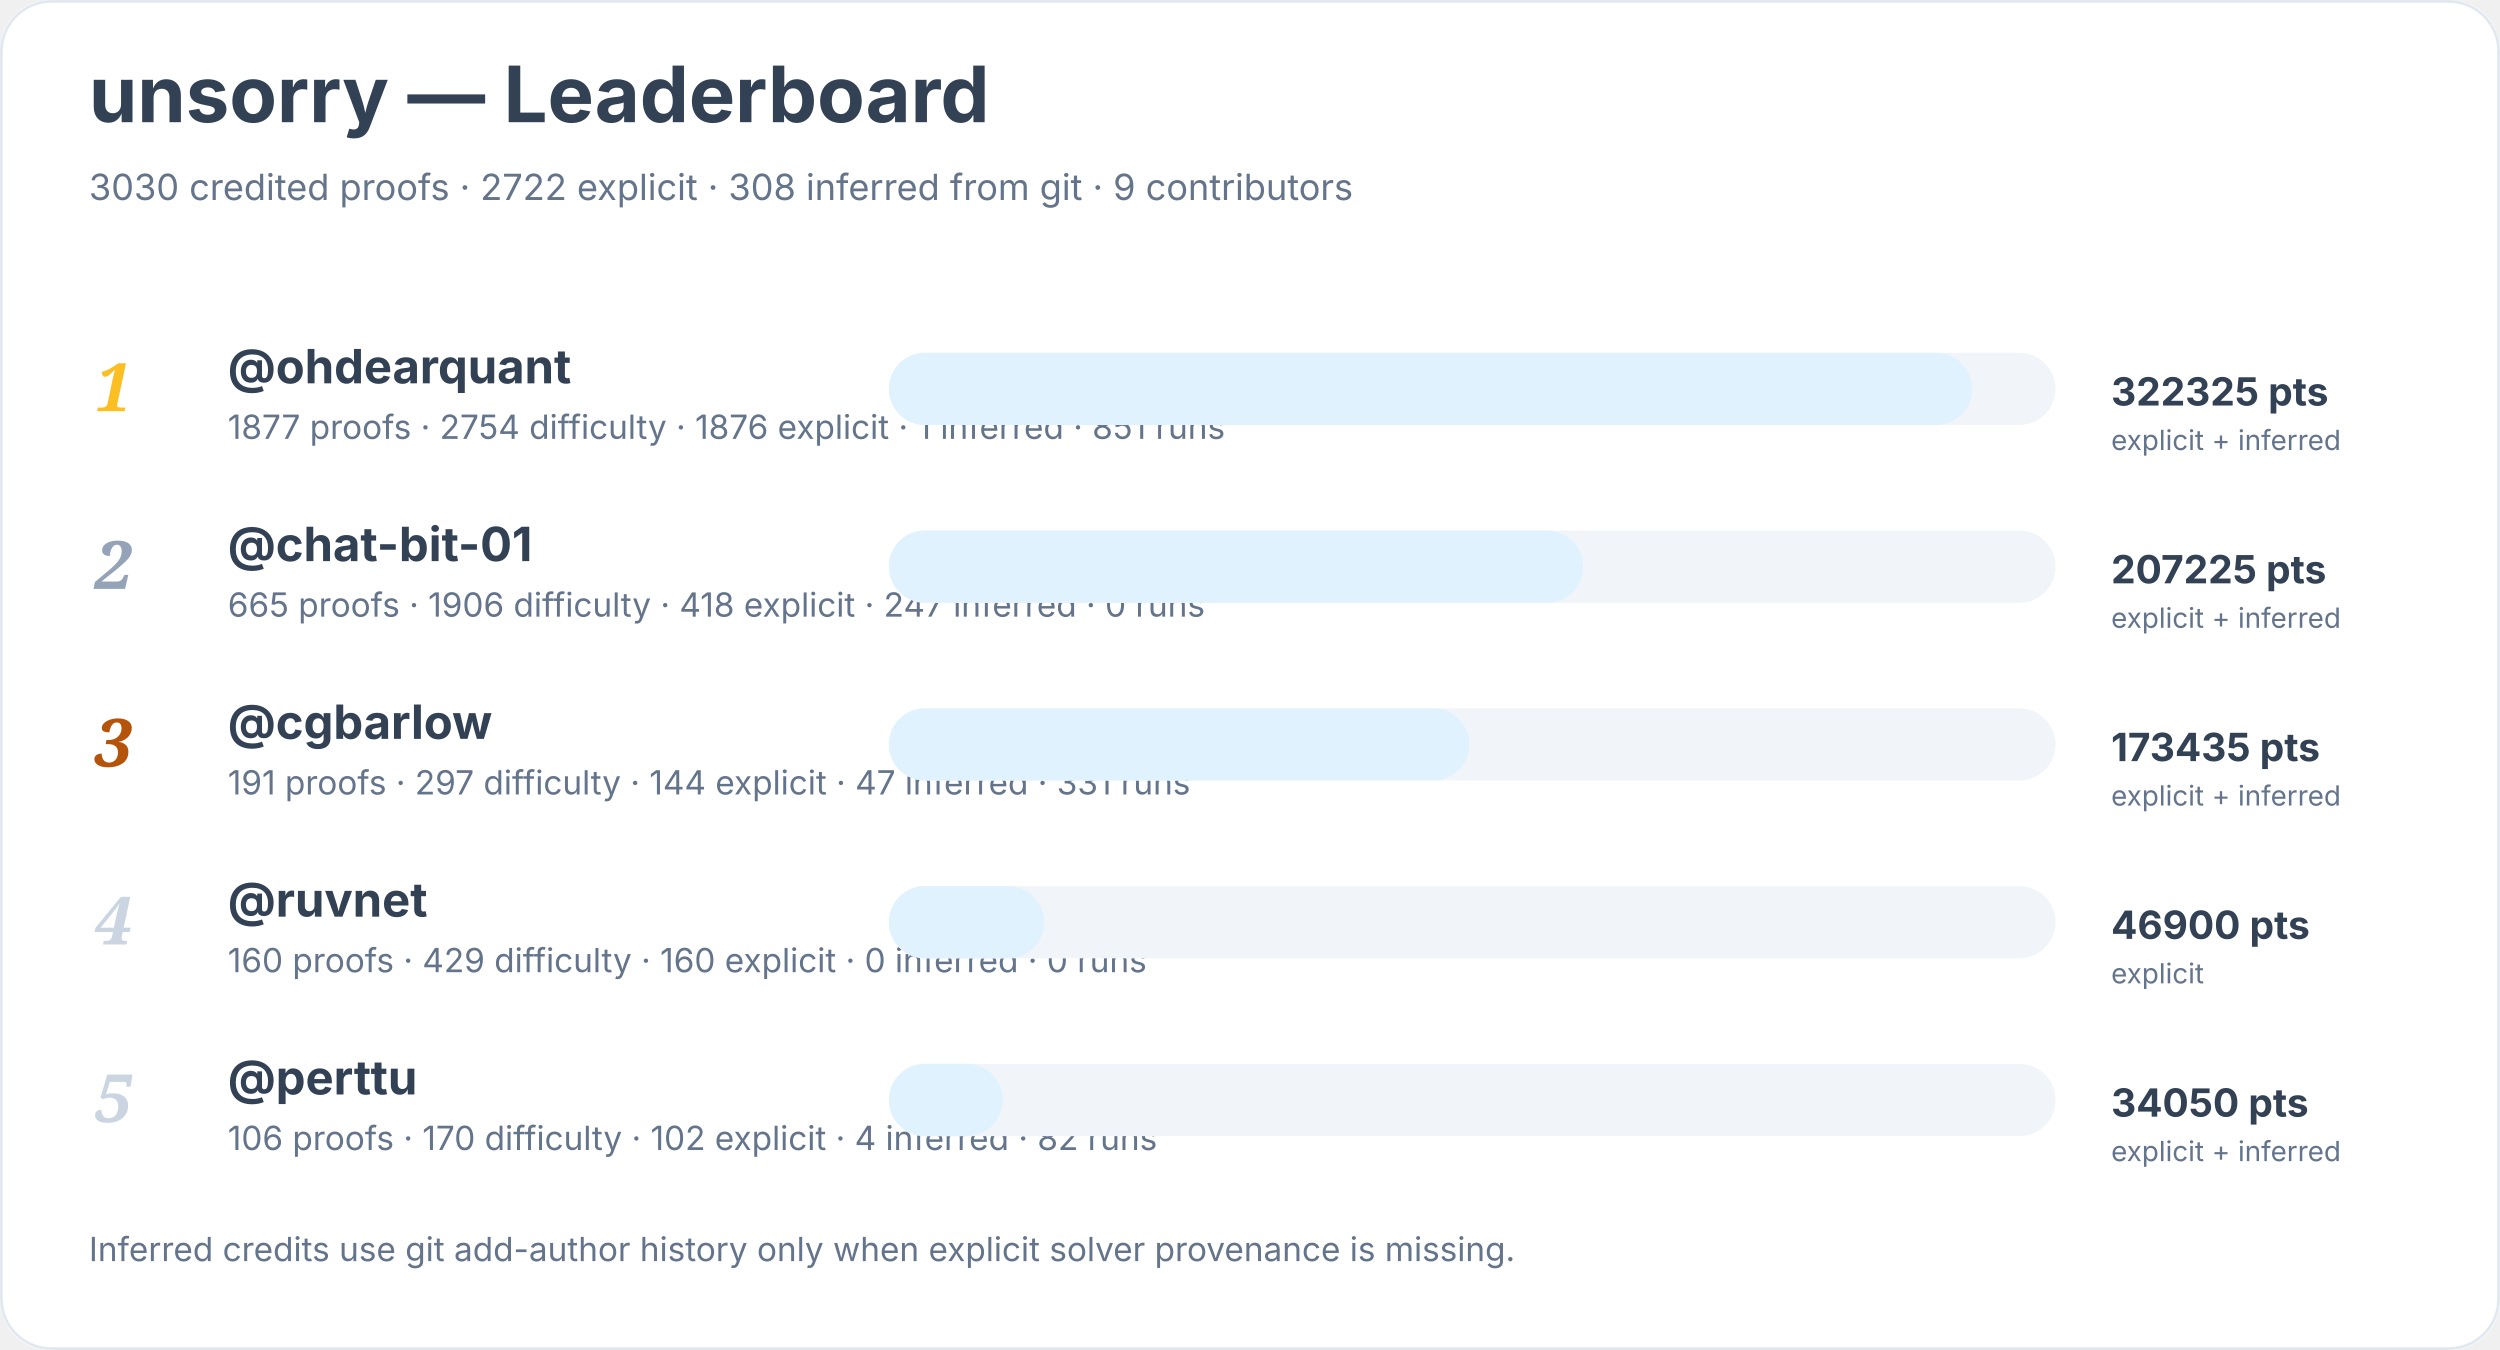
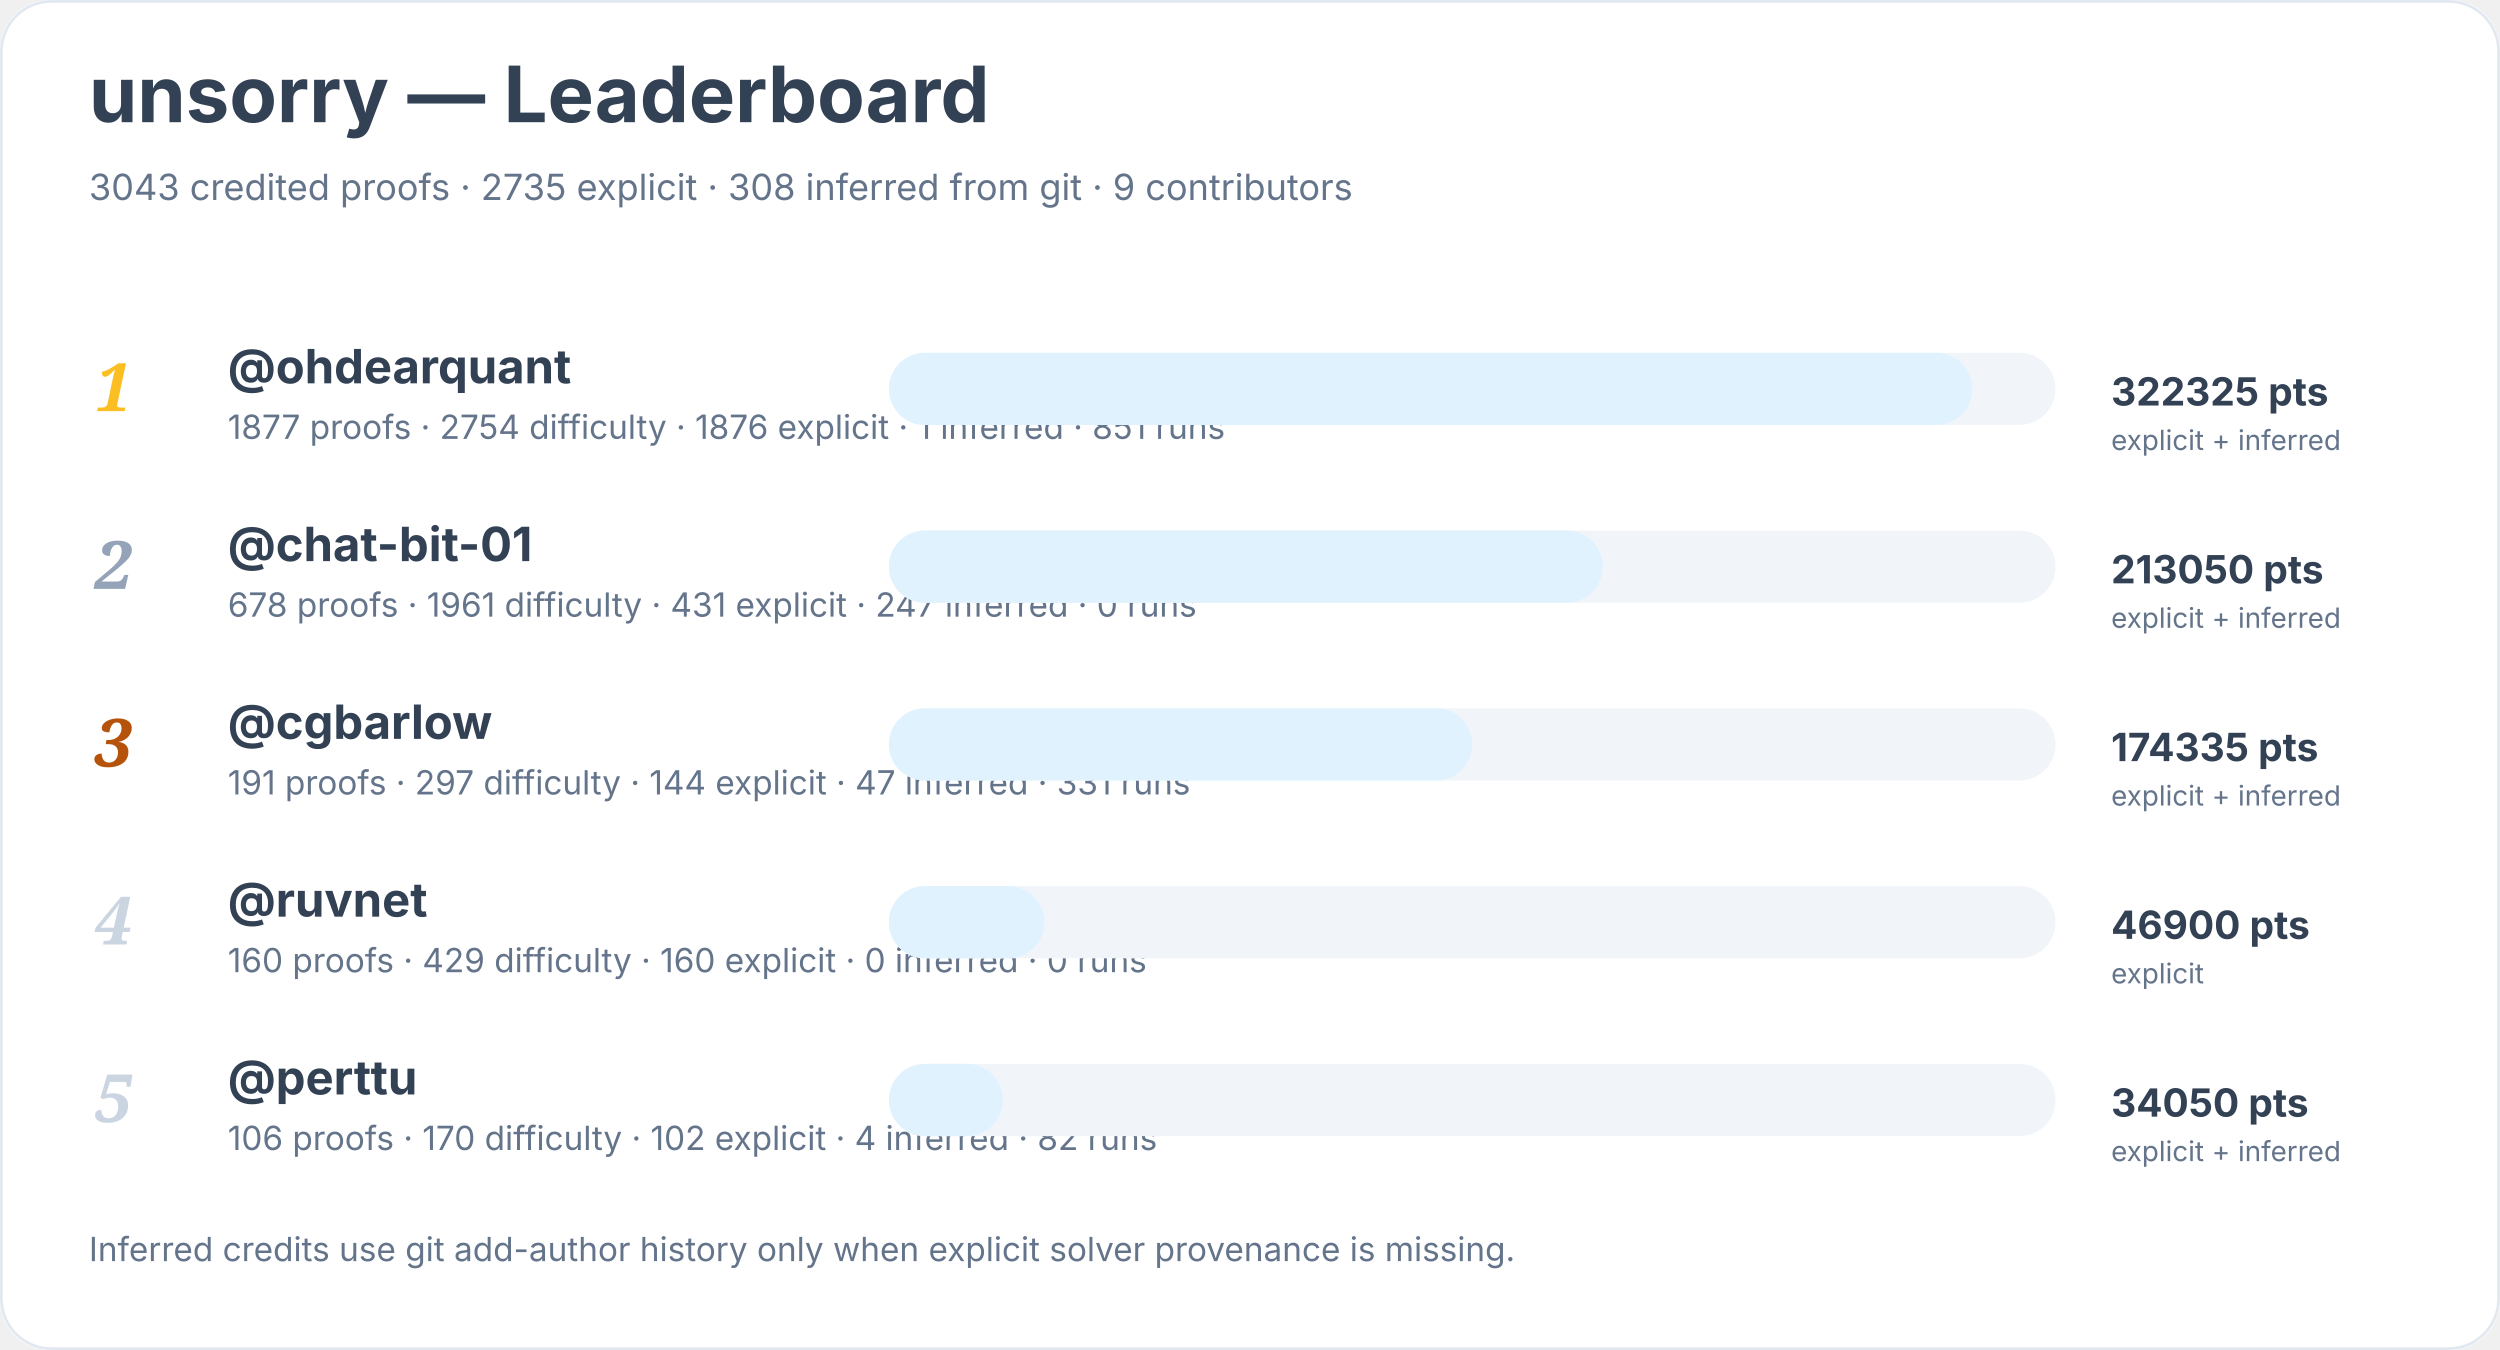
<svg xmlns="http://www.w3.org/2000/svg" width="900" height="486" viewBox="0 0 900 486" role="img" aria-labelledby="title desc">
  <rect width="900" height="100%" rx="18" fill="#ffffff" />
  <rect x="0.5" y="0.5" width="899" height="485" rx="18" fill="none" stroke="#e2e8f0" />
  <text x="32" y="44" font-family="Inter, system-ui, sans-serif" font-size="28" font-weight="700" fill="#334155">unsorry — Leaderboard</text>
-   <text x="32" y="72" font-family="Inter, system-ui, sans-serif" font-size="13" fill="#64748b">3030 credited proofs · 2722 explicit · 308 inferred from git · 9 contributors</text>
+   <text x="32" y="72" font-family="Inter, system-ui, sans-serif" font-size="13" fill="#64748b">3043 credited proofs · 2735 explicit · 308 inferred from git · 9 contributors</text>
  <text x="34" y="148" font-family="Georgia, serif" font-size="24" font-style="italic" font-weight="700" fill="#fbbf24">1</text>
  <a href="https://github.com/ohdearquant">
    <text x="82" y="138" font-family="Inter, system-ui, sans-serif" font-size="17" font-weight="650" fill="#334155">@ohdearquant</text>
  </a>
  <text x="82" y="158" font-family="Inter, system-ui, sans-serif" font-size="12" fill="#64748b">1877 proofs · 2754 difficulty · 1876 explicit · 1 inferred · 851 runs</text>
  <rect x="320" y="127" width="420" height="26" rx="13" fill="#f1f5f9" />
  <rect x="320" y="127" width="390" height="26" rx="13" fill="#e0f2fe" />
  <text x="760" y="146" font-family="Inter, system-ui, sans-serif" font-size="14" font-weight="700" fill="#334155">322325 pts</text>
  <text x="760" y="162" font-family="Inter, system-ui, sans-serif" font-size="10" fill="#64748b">explicit + inferred</text>
  <text x="34" y="212" font-family="Georgia, serif" font-size="24" font-style="italic" font-weight="700" fill="#94a3b8">2</text>
  <a href="https://github.com/chat-bit-01">
    <text x="82" y="202" font-family="Inter, system-ui, sans-serif" font-size="17" font-weight="650" fill="#334155">@chat-bit-01</text>
  </a>
-   <text x="82" y="222" font-family="Inter, system-ui, sans-serif" font-size="12" fill="#64748b">665 proofs · 1906 difficulty · 418 explicit · 247 inferred · 0 runs</text>
+   <text x="82" y="222" font-family="Inter, system-ui, sans-serif" font-size="12" fill="#64748b">678 proofs · 1961 difficulty · 431 explicit · 247 inferred · 0 runs</text>
  <rect x="320" y="191" width="420" height="26" rx="13" fill="#f1f5f9" />
-   <rect x="320" y="191" width="250" height="26" rx="13" fill="#e0f2fe" />
-   <text x="760" y="210" font-family="Inter, system-ui, sans-serif" font-size="14" font-weight="700" fill="#334155">207225 pts</text>
+   <rect x="320" y="191" width="257" height="26" rx="13" fill="#e0f2fe" />
+   <text x="760" y="210" font-family="Inter, system-ui, sans-serif" font-size="14" font-weight="700" fill="#334155">213050 pts</text>
  <text x="760" y="226" font-family="Inter, system-ui, sans-serif" font-size="10" fill="#64748b">explicit + inferred</text>
  <text x="34" y="276" font-family="Georgia, serif" font-size="24" font-style="italic" font-weight="700" fill="#b45309">3</text>
  <a href="https://github.com/cgbarlow">
    <text x="82" y="266" font-family="Inter, system-ui, sans-serif" font-size="17" font-weight="650" fill="#334155">@cgbarlow</text>
  </a>
  <text x="82" y="286" font-family="Inter, system-ui, sans-serif" font-size="12" fill="#64748b">191 proofs · 297 difficulty · 144 explicit · 47 inferred · 331 runs</text>
  <rect x="320" y="255" width="420" height="26" rx="13" fill="#f1f5f9" />
-   <rect x="320" y="255" width="209" height="26" rx="13" fill="#e0f2fe" />
-   <text x="760" y="274" font-family="Inter, system-ui, sans-serif" font-size="14" font-weight="700" fill="#334155">173435 pts</text>
+   <rect x="320" y="255" width="210" height="26" rx="13" fill="#e0f2fe" />
+   <text x="760" y="274" font-family="Inter, system-ui, sans-serif" font-size="14" font-weight="700" fill="#334155">174335 pts</text>
  <text x="760" y="290" font-family="Inter, system-ui, sans-serif" font-size="10" fill="#64748b">explicit + inferred</text>
  <text x="34" y="340" font-family="Georgia, serif" font-size="24" font-style="italic" font-weight="700" fill="#cbd5e1">4</text>
  <a href="https://github.com/ruvnet">
    <text x="82" y="330" font-family="Inter, system-ui, sans-serif" font-size="17" font-weight="650" fill="#334155">@ruvnet</text>
  </a>
  <text x="82" y="350" font-family="Inter, system-ui, sans-serif" font-size="12" fill="#64748b">160 proofs · 429 difficulty · 160 explicit · 0 inferred · 0 runs</text>
  <rect x="320" y="319" width="420" height="26" rx="13" fill="#f1f5f9" />
  <rect x="320" y="319" width="56" height="26" rx="13" fill="#e0f2fe" />
  <text x="760" y="338" font-family="Inter, system-ui, sans-serif" font-size="14" font-weight="700" fill="#334155">46900 pts</text>
  <text x="760" y="354" font-family="Inter, system-ui, sans-serif" font-size="10" fill="#64748b">explicit</text>
  <text x="34" y="404" font-family="Georgia, serif" font-size="24" font-style="italic" font-weight="700" fill="#cbd5e1">5</text>
  <a href="https://github.com/perttu">
    <text x="82" y="394" font-family="Inter, system-ui, sans-serif" font-size="17" font-weight="650" fill="#334155">@perttu</text>
  </a>
  <text x="82" y="414" font-family="Inter, system-ui, sans-serif" font-size="12" fill="#64748b">106 proofs · 170 difficulty · 102 explicit · 4 inferred · 82 runs</text>
  <rect x="320" y="383" width="420" height="26" rx="13" fill="#f1f5f9" />
  <rect x="320" y="383" width="41" height="26" rx="13" fill="#e0f2fe" />
  <text x="760" y="402" font-family="Inter, system-ui, sans-serif" font-size="14" font-weight="700" fill="#334155">34050 pts</text>
  <text x="760" y="418" font-family="Inter, system-ui, sans-serif" font-size="10" fill="#64748b">explicit + inferred</text>
  <text x="32" y="454" font-family="Inter, system-ui, sans-serif" font-size="12" fill="#64748b">Inferred credits use git add-author history only when explicit solver provenance is missing.</text>
</svg>
